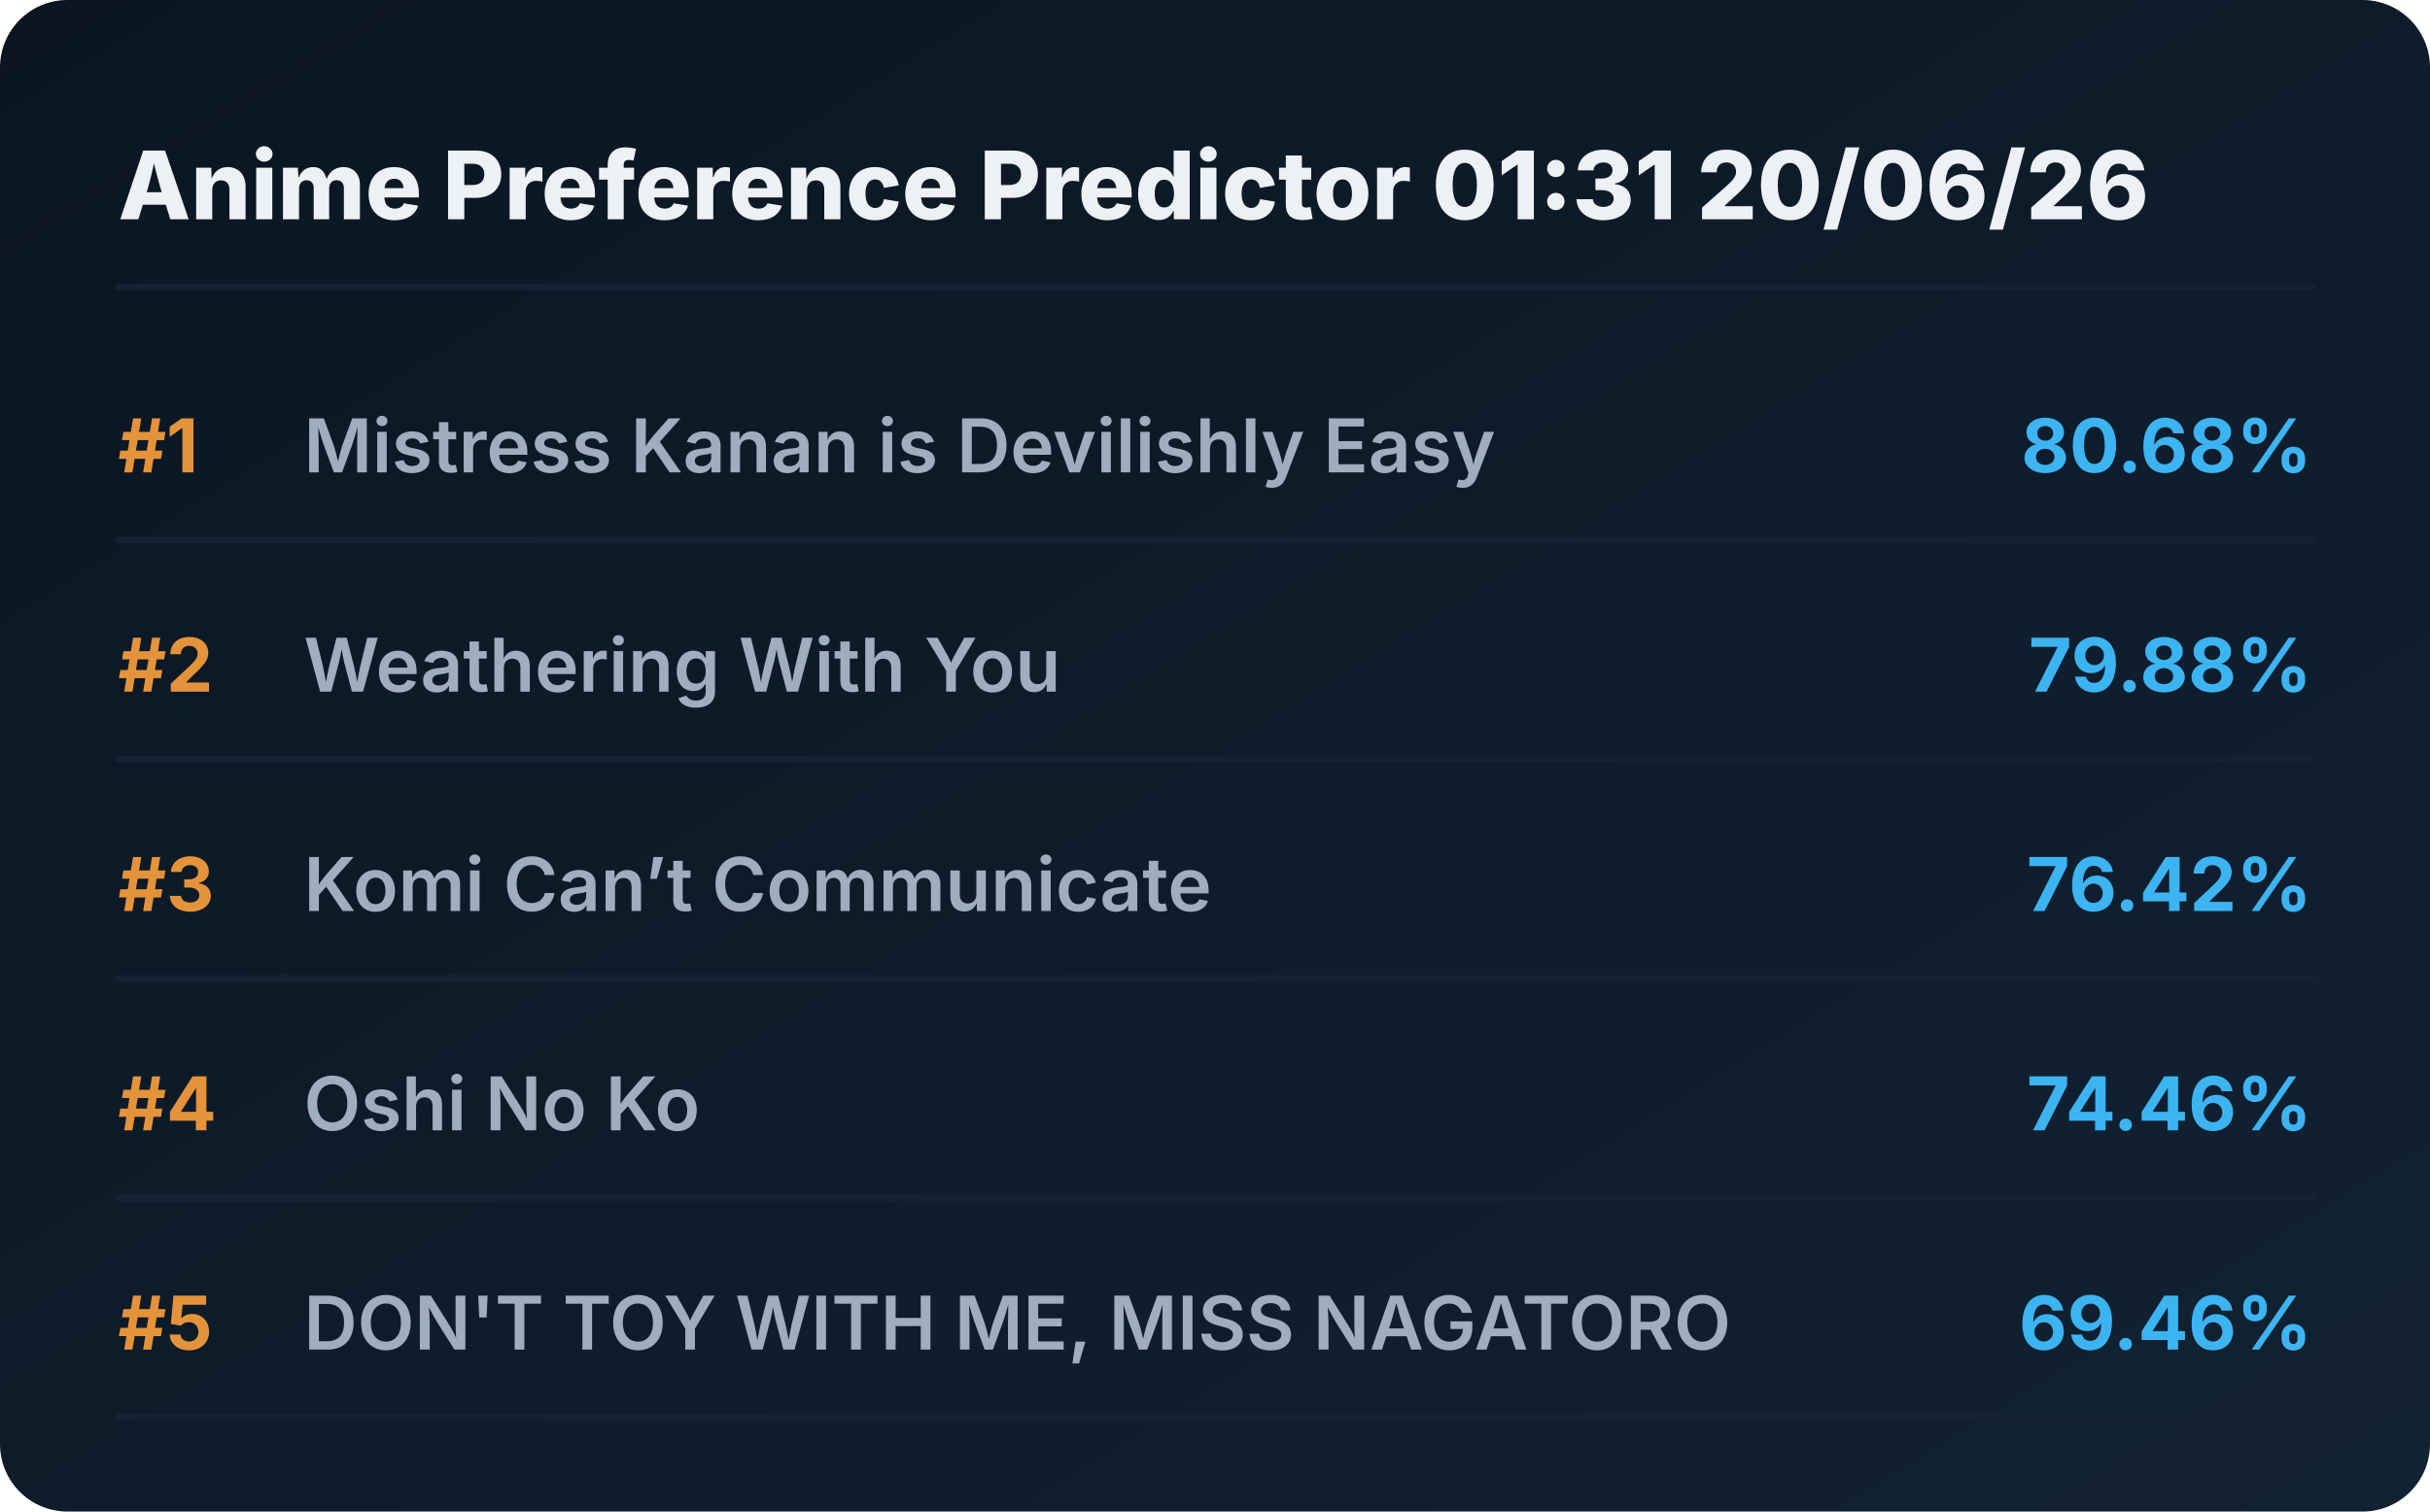
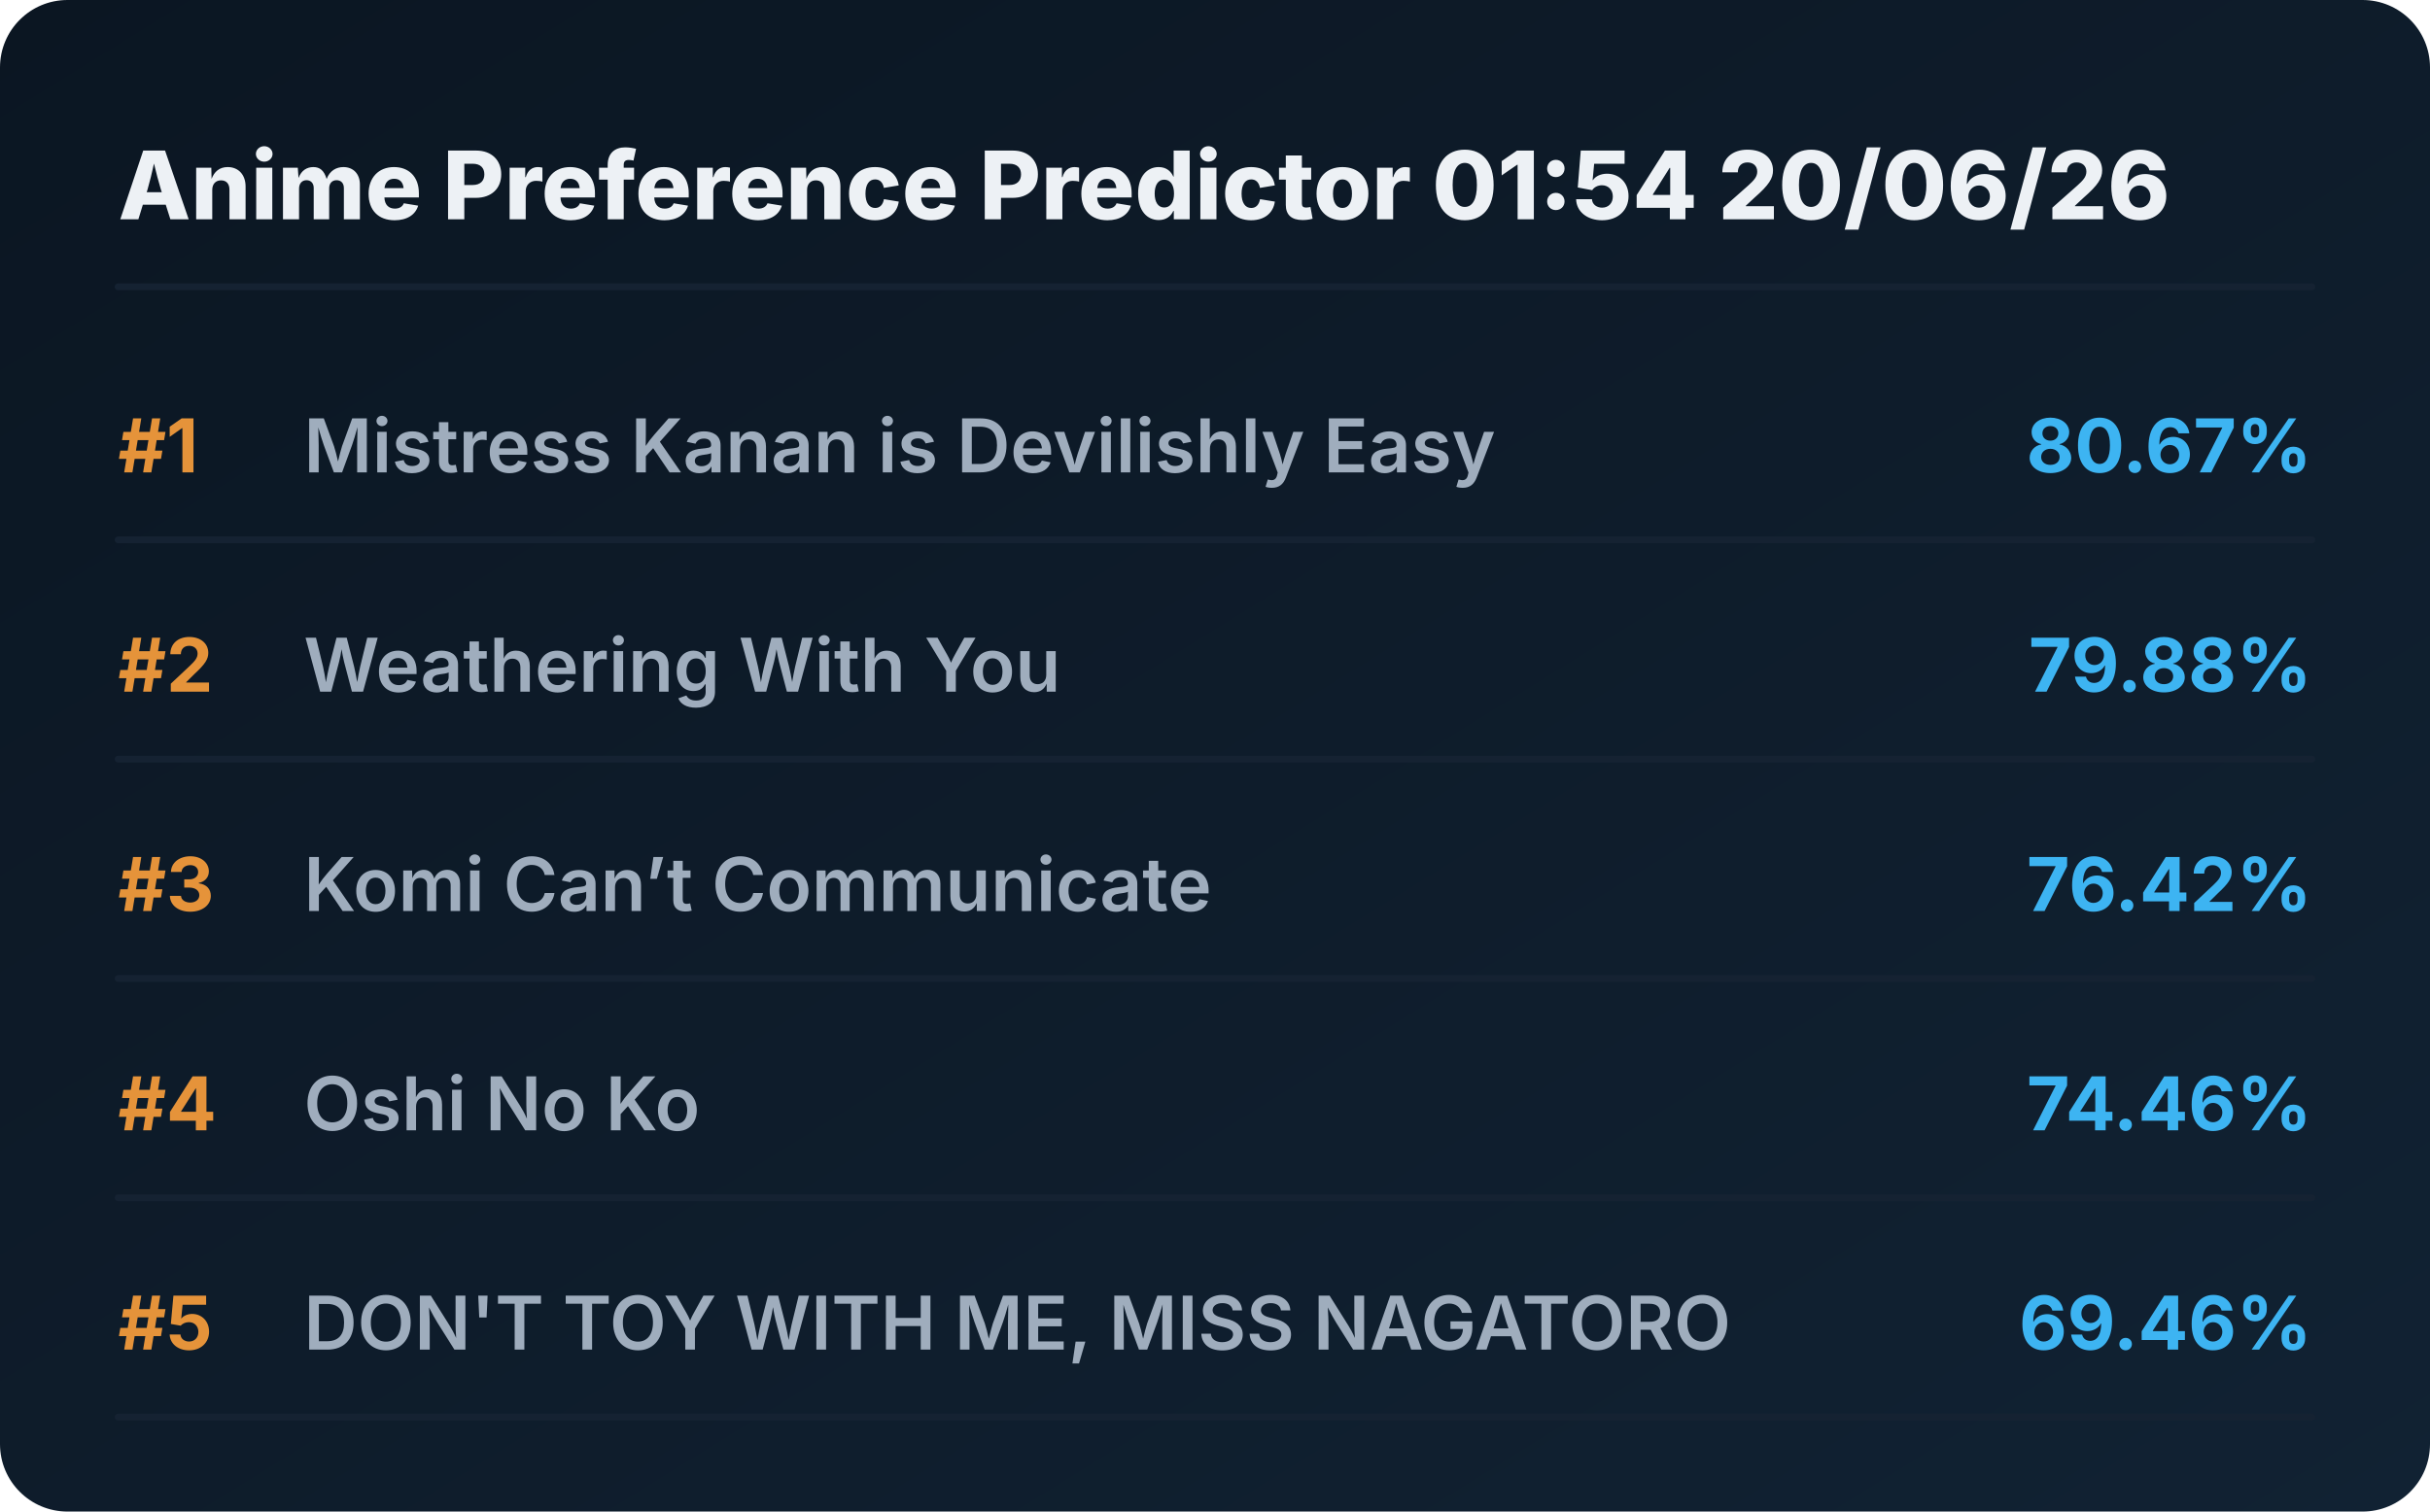
<svg xmlns="http://www.w3.org/2000/svg" viewBox="0 0 720 448" preserveAspectRatio="xMidYMid meet" style="width: 100%; height: auto; max-width: 720px;">
  <defs>
    <linearGradient id="boxGrad" x1="0%" y1="0%" x2="100%" y2="100%">
      <stop offset="0%" stop-color="#0b1622" />
      <stop offset="100%" stop-color="#112233" />
    </linearGradient>
    <clipPath id="titleClip">
      <rect x="90" y="0" width="510" height="100%" />
    </clipPath>
  </defs>
  <style>
    .bg { fill: url(#boxGrad); rx: 20px; }
    .header { font-family: 'Overpass', 'Inter', system-ui, sans-serif; font-weight: 800; font-size: 28px; fill: #edf1f5; }
    .rank { font-family: 'Overpass', 'Inter', system-ui, sans-serif; font-weight: 700; font-size: 22px; fill: #e5933a; }
    .title { font-family: 'Overpass', 'Inter', system-ui, sans-serif; font-weight: 600; font-size: 22px; fill: #9fadbd; }
    .score { font-family: 'Overpass', 'Inter', system-ui, sans-serif; font-weight: 700; font-size: 22px; fill: #3db4f2; }
    .line { stroke: #152232; stroke-width: 2; stroke-linecap: round; }
  </style>
  <rect class="bg" width="720" height="448" />
-   <text x="35" y="65" class="header">Anime Preference Predictor 01:31 20/06/26</text>
+   <text x="35" y="65" class="header">Anime Preference Predictor 01:54 20/06/26</text>
  <line x1="35" y1="85" x2="685" y2="85" class="line" />
  <g transform="translate(0, 0)">
    <text x="35" y="140" class="rank">#1</text>
    <text x="90" y="140" class="title">Mistress Kanan is Devilishly Easy</text>
-     <text x="685" y="140" class="score" text-anchor="end">80.68%</text>
+     <text x="685" y="140" class="score" text-anchor="end">80.67%</text>
    <line x1="35" y1="160" x2="685" y2="160" class="line" />
  </g>
  <g transform="translate(0, 65)">
    <text x="35" y="140" class="rank">#2</text>
    <text x="90" y="140" class="title">Weathering With You</text>
    <text x="685" y="140" class="score" text-anchor="end">79.88%</text>
    <line x1="35" y1="160" x2="685" y2="160" class="line" />
  </g>
  <g transform="translate(0, 130)">
    <text x="35" y="140" class="rank">#3</text>
    <text x="90" y="140" class="title">Komi Can’t Communicate</text>
    <text x="685" y="140" class="score" text-anchor="end">76.42%</text>
    <line x1="35" y1="160" x2="685" y2="160" class="line" />
  </g>
  <g transform="translate(0, 195)">
    <text x="35" y="140" class="rank">#4</text>
    <text x="90" y="140" class="title">Oshi No Ko</text>
    <text x="685" y="140" class="score" text-anchor="end">74.46%</text>
    <line x1="35" y1="160" x2="685" y2="160" class="line" />
  </g>
  <g transform="translate(0, 260)">
    <text x="35" y="140" class="rank">#5</text>
    <text x="90" y="140" class="title">DON'T TOY WITH ME, MISS NAGATORO</text>
    <text x="685" y="140" class="score" text-anchor="end">69.46%</text>
    <line x1="35" y1="160" x2="685" y2="160" class="line" />
  </g>
</svg>
